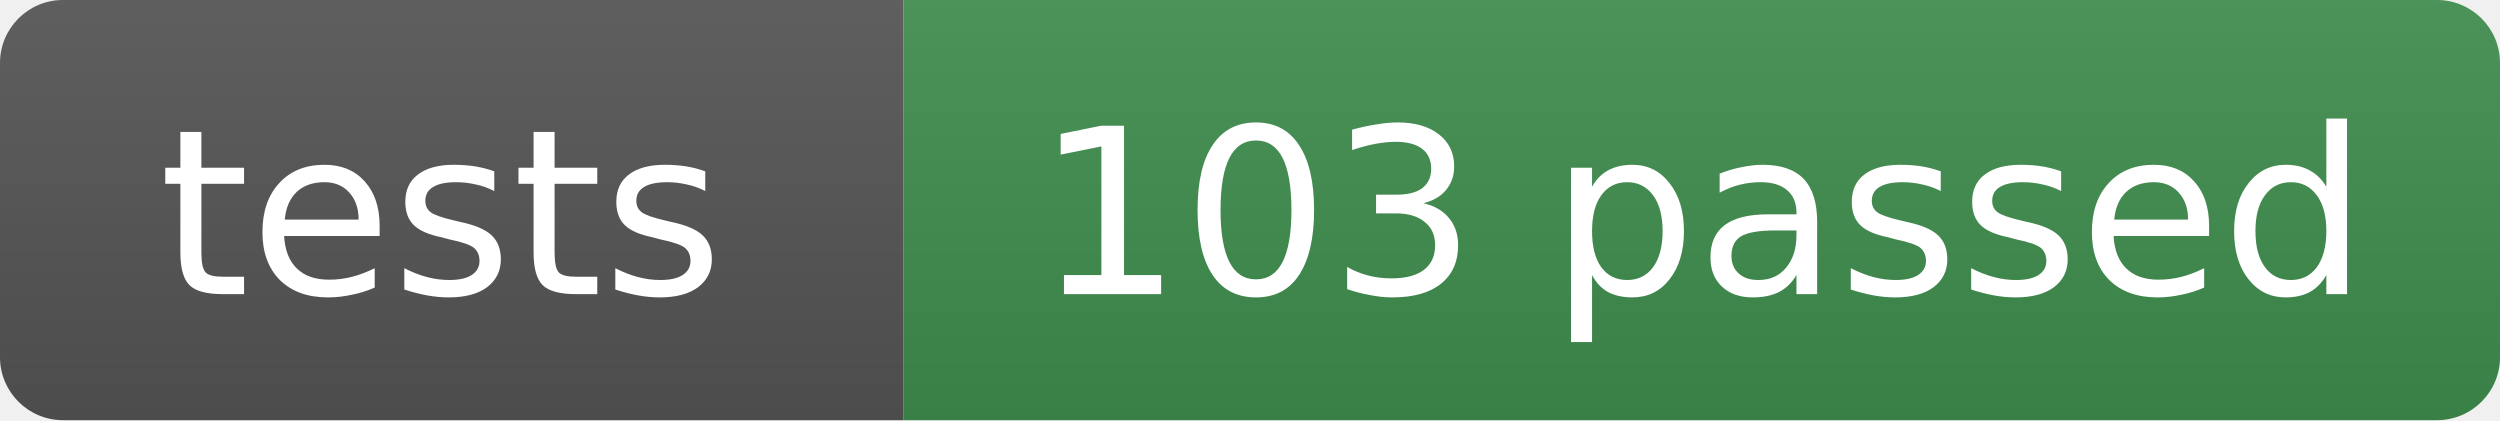
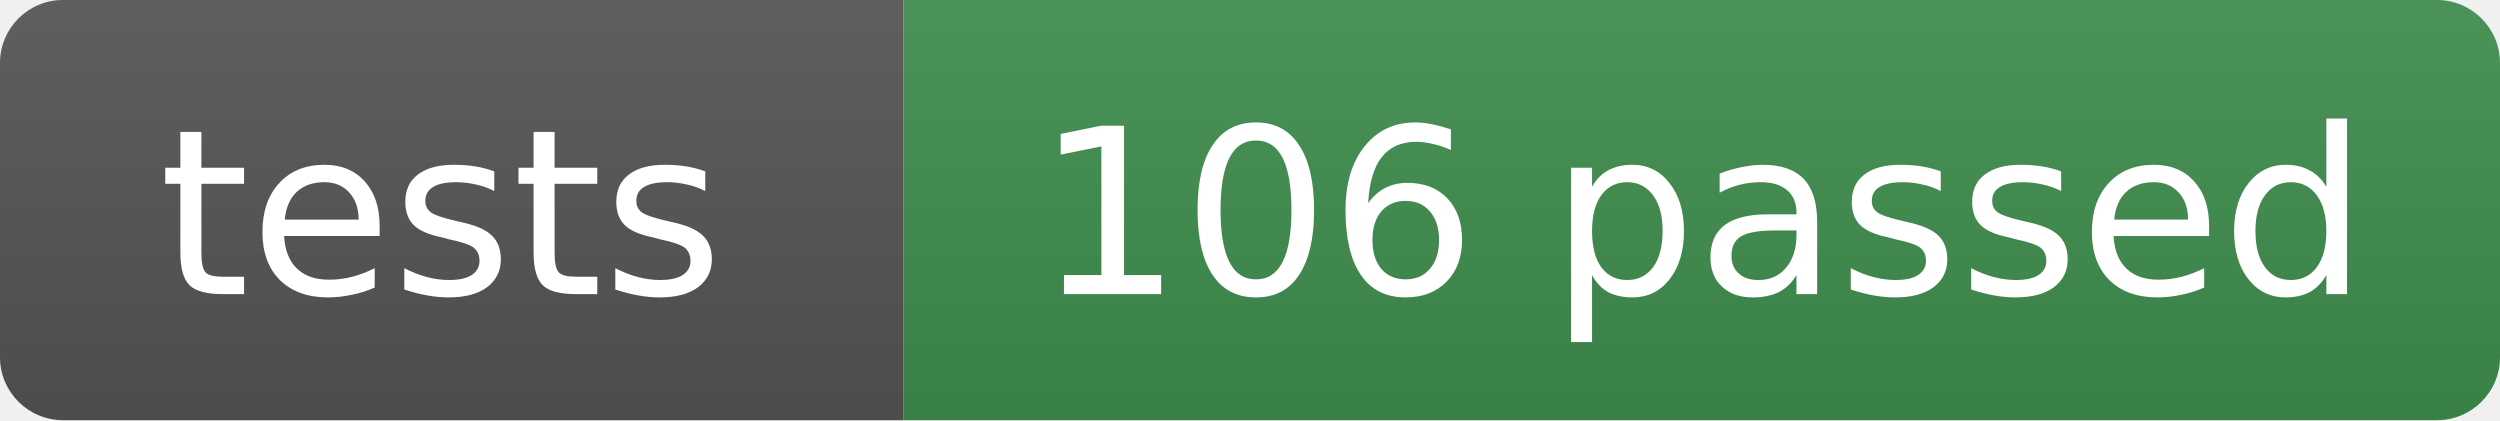
- <svg xmlns="http://www.w3.org/2000/svg" width="119" height="20" role="img" aria-label="tests: 103 passed">
+ <svg xmlns="http://www.w3.org/2000/svg" width="119" height="20" role="img" aria-label="tests: 106 passed">
  <linearGradient id="s" x2="0" y2="100%">
    <stop offset="0" stop-color="#bbb" stop-opacity=".1" />
    <stop offset="1" stop-opacity=".1" />
  </linearGradient>
  <clipPath id="r">
    <rect width="119" height="20" rx="3" fill="#fff" />
  </clipPath>
  <g clip-path="url(#r)">
    <rect width="43" height="20" fill="#555" />
    <rect x="43" width="76" height="20" fill="#3f8f4f" />
    <rect width="119" height="20" fill="url(#s)" />
  </g>
  <g fill="#fff" text-anchor="middle" font-family="Verdana,Geneva,DejaVu Sans,sans-serif" font-size="11">
    <text x="21" y="14">tests</text>
-     <text x="81" y="14">103 passed</text>
+     <text x="81" y="14">106 passed</text>
  </g>
</svg>
